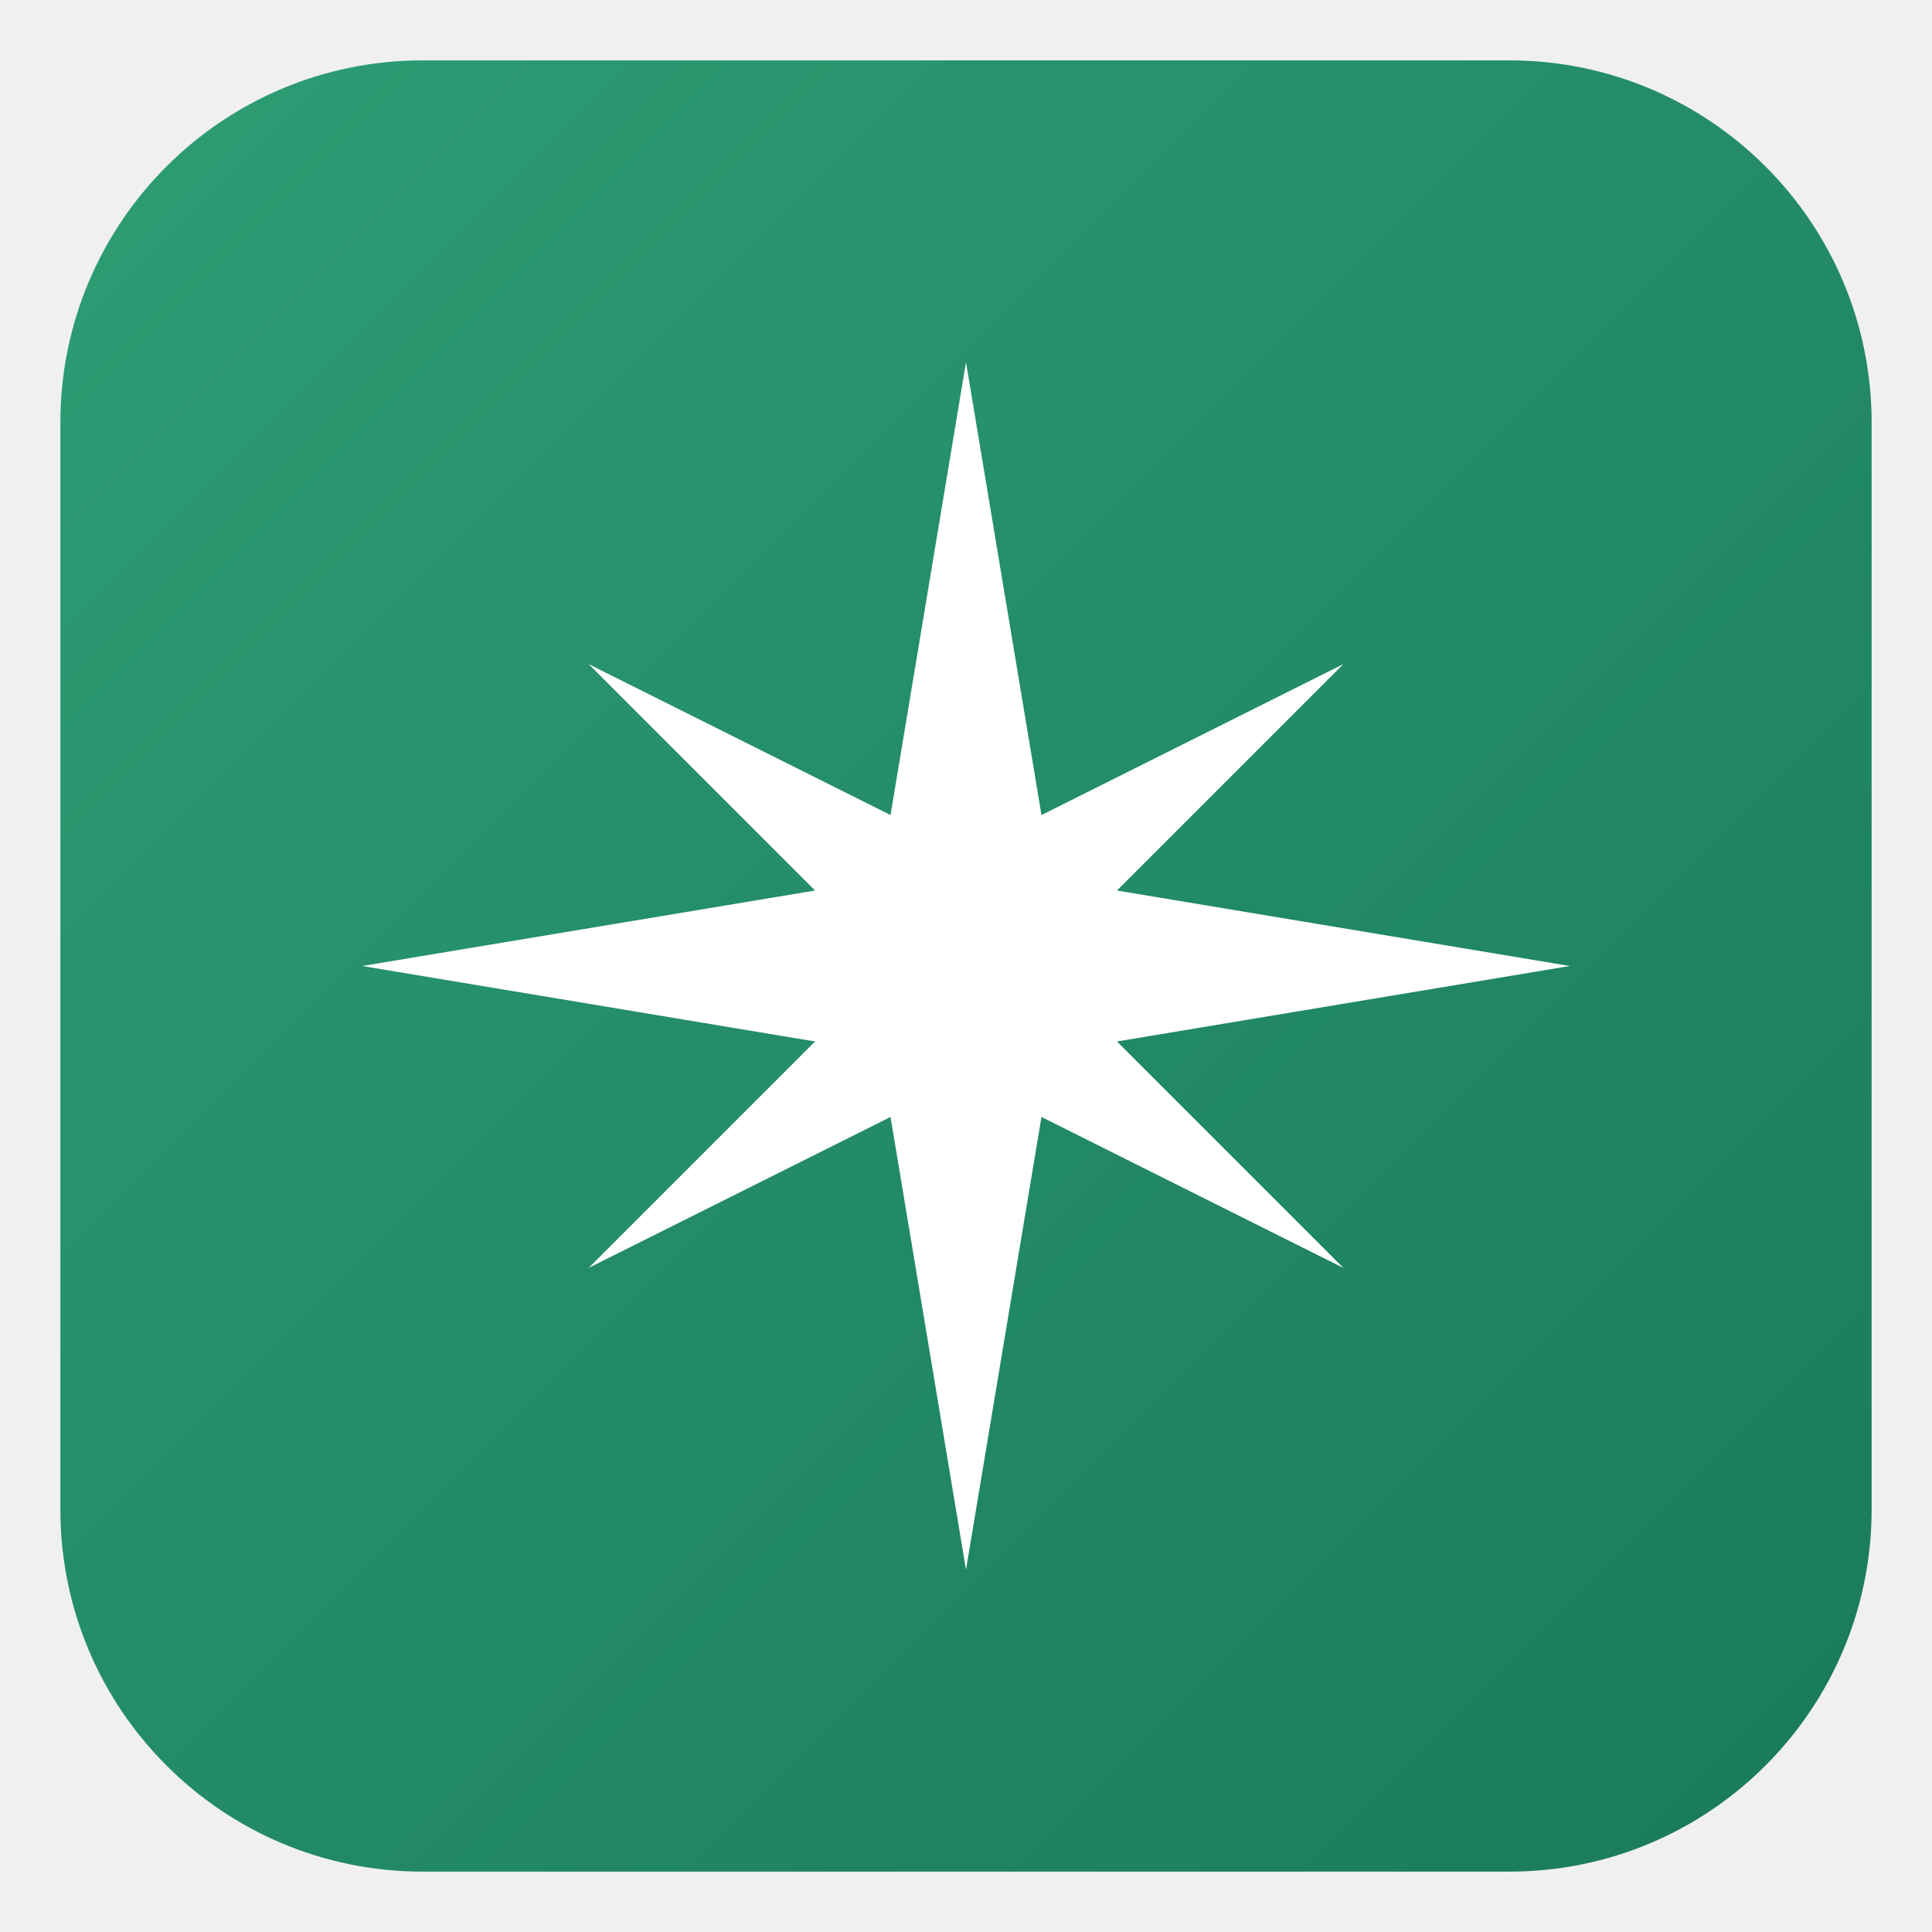
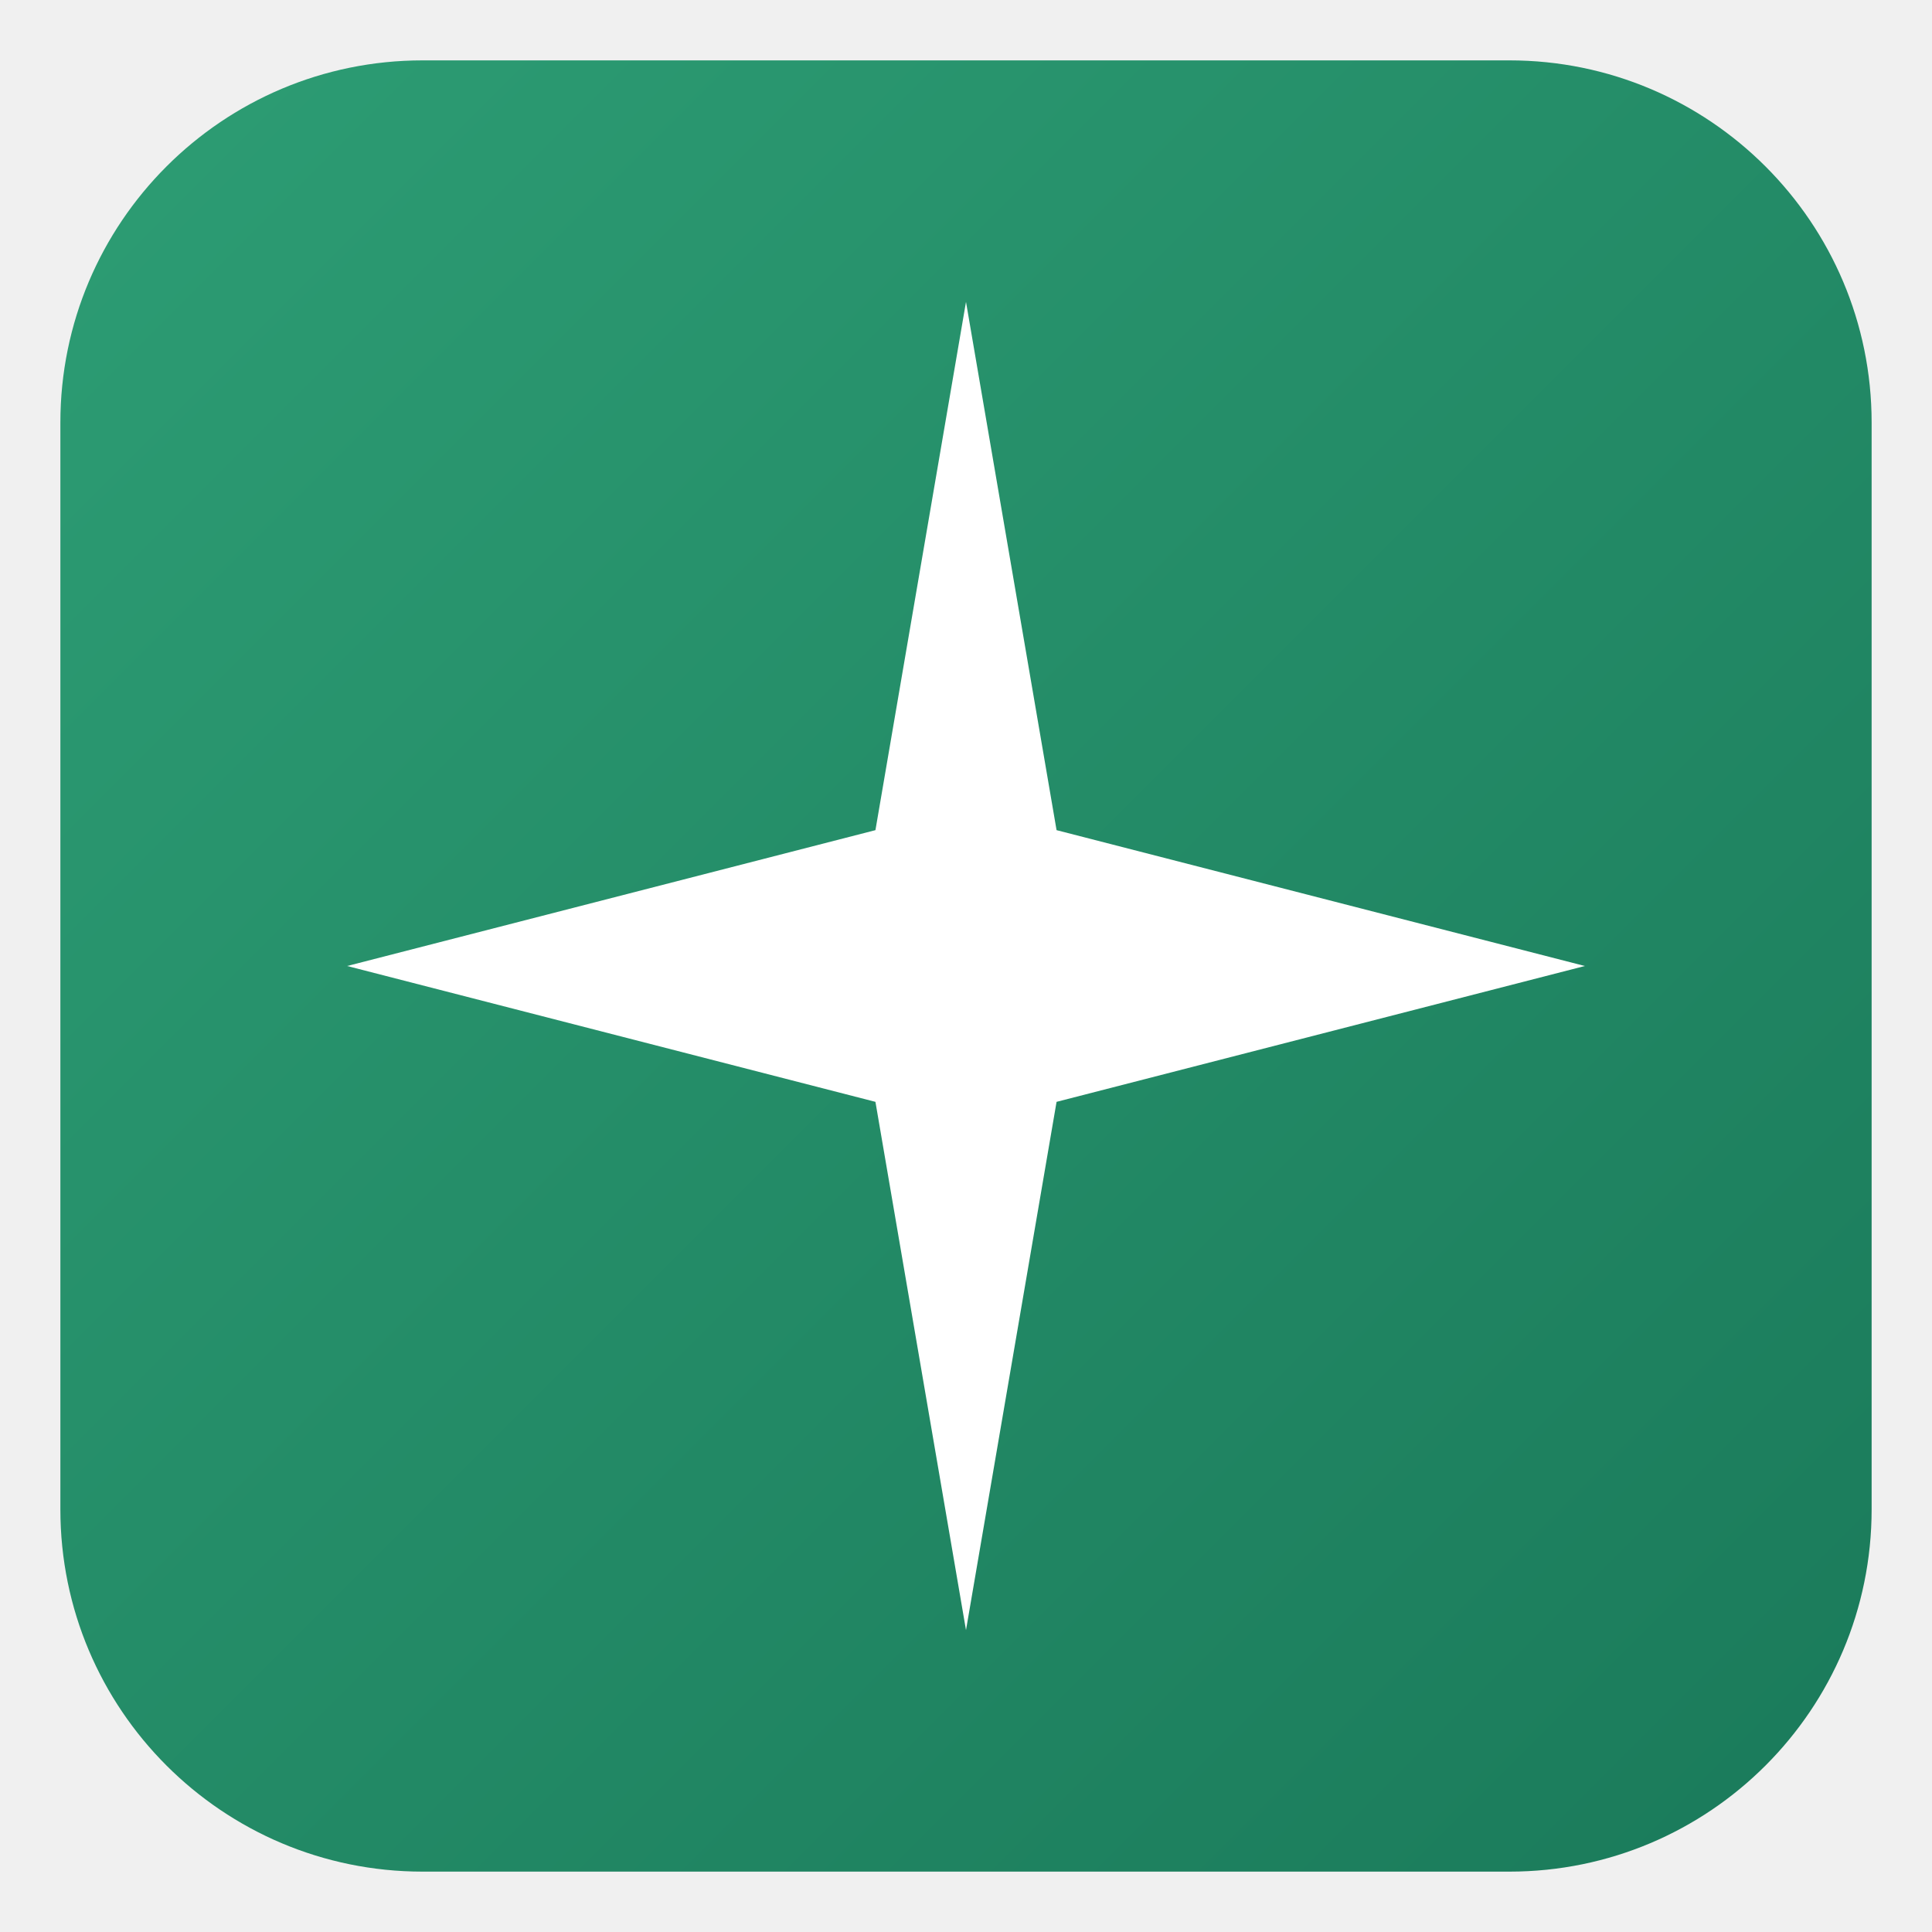
<svg xmlns="http://www.w3.org/2000/svg" width="512" height="512" viewBox="0 0 512 512" fill="none">
  <defs>
    <linearGradient id="bgGrad" x1="0%" y1="0%" x2="100%" y2="100%">
      <stop offset="0%" stop-color="#2d9d74" />
      <stop offset="100%" stop-color="#1a7a5a" />
    </linearGradient>
  </defs>
  <rect x="16" y="16" width="480" height="480" rx="96" ry="96" fill="url(#bgGrad)" />
-   <path d="M256 96 L276 216 L356 176 L296 236 L416 256 L296 276 L356 336 L276 296 L256 416 L236 296 L156 336 L216 276 L96 256 L216 236 L156 176 L236 216 Z" fill="white" />
+   <path d="M256 80 L280 220 L420 256 L280 292 L256 432 L232 292 L92 256 L232 220 Z" fill="white" />
</svg>
